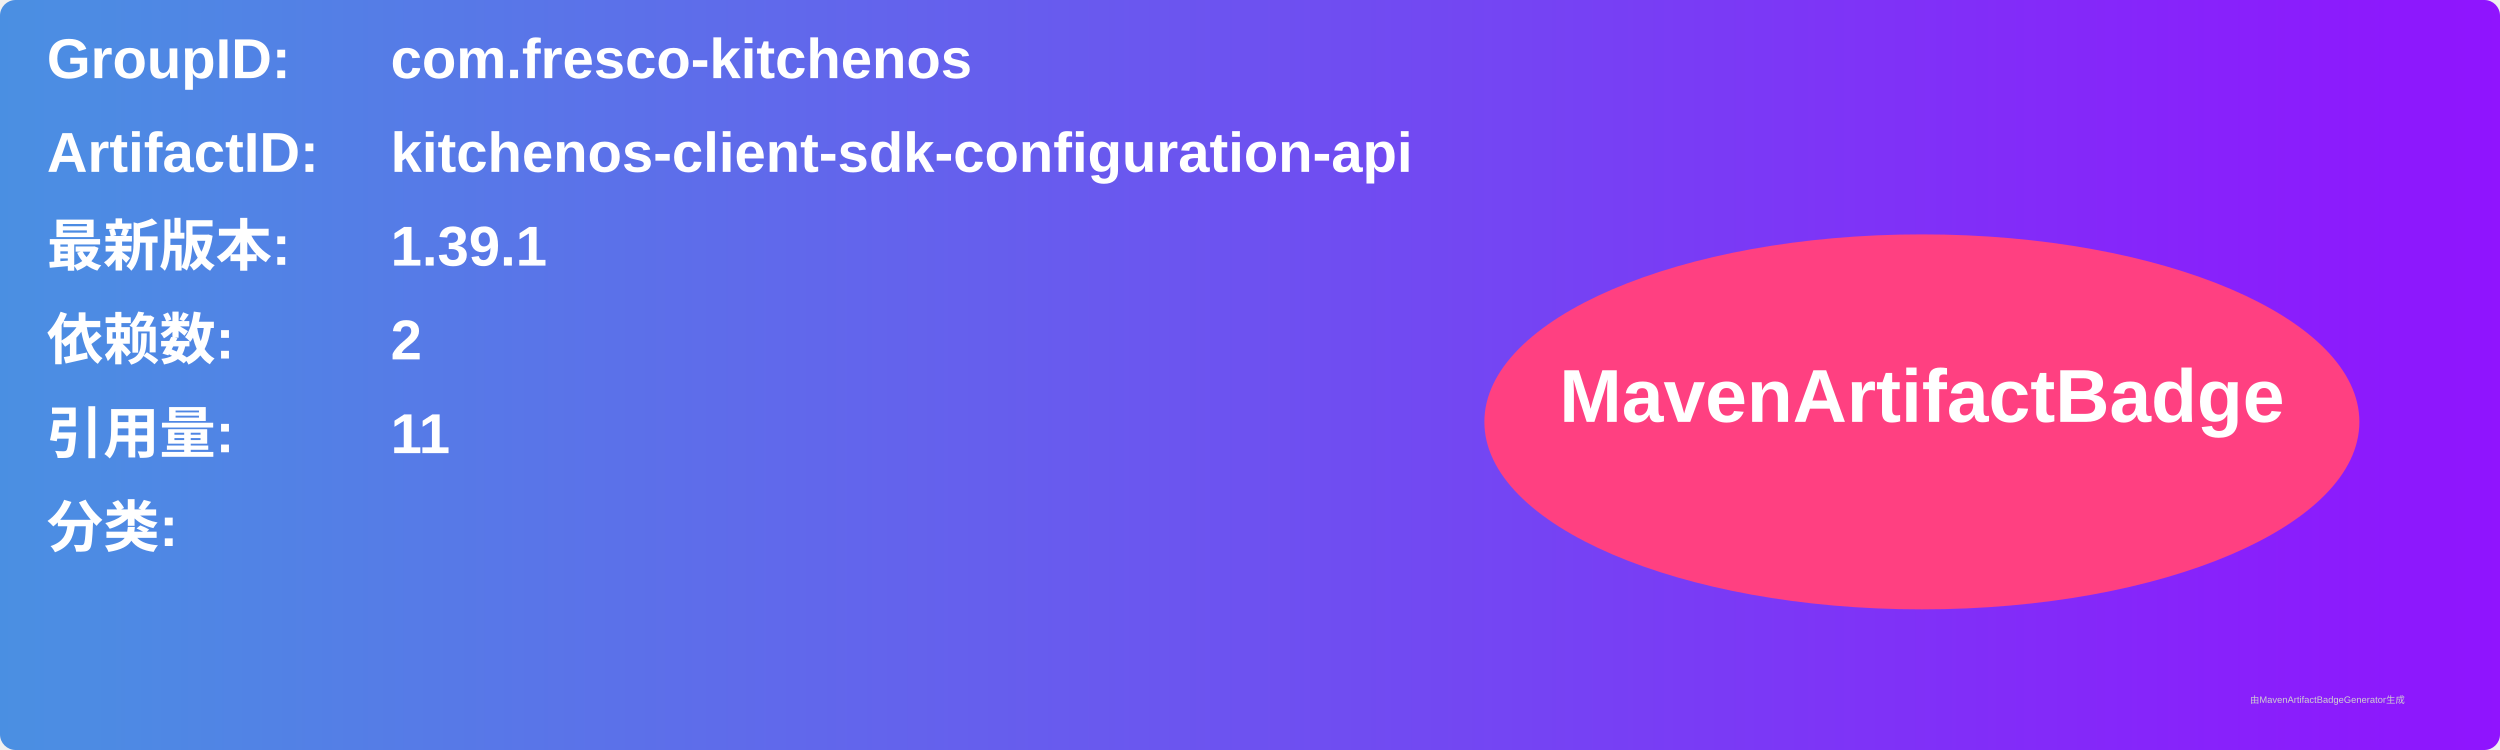
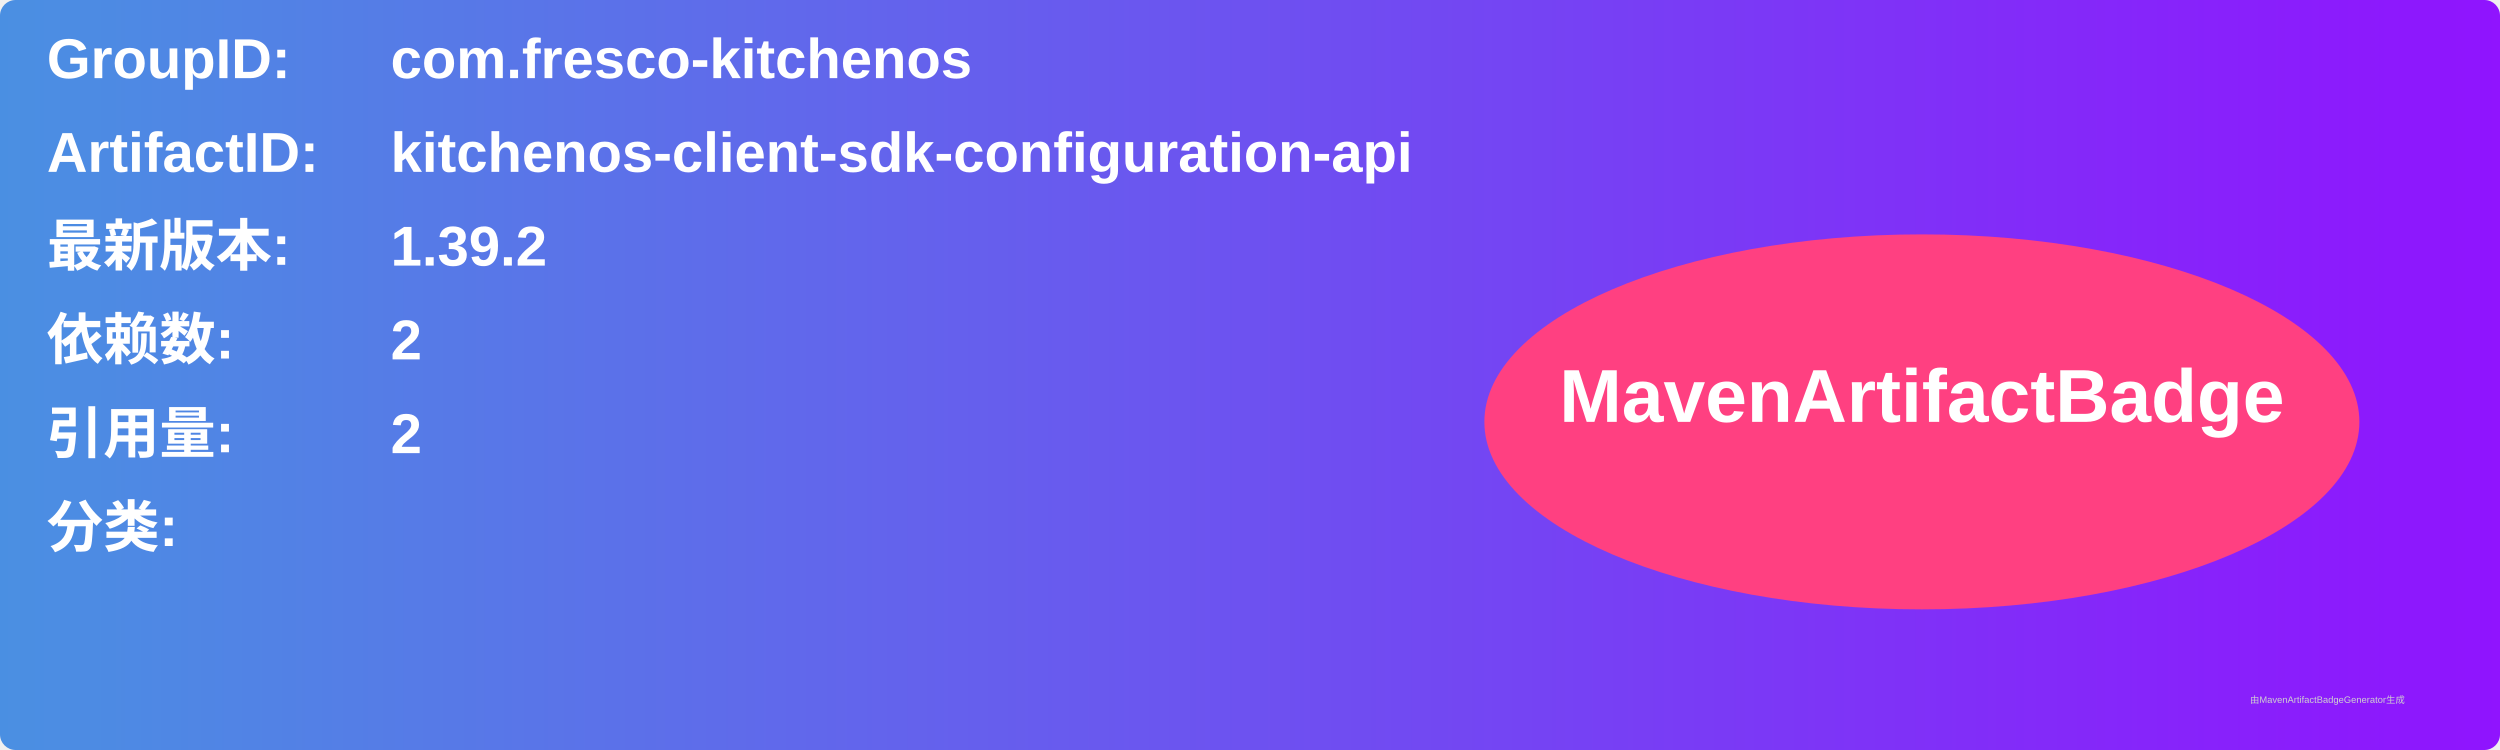
<svg xmlns="http://www.w3.org/2000/svg" width="800" height="240" viewBox="0 0 800 240">
  <linearGradient id="grad" x1="0%" y1="0%" x2="100%" y2="0%">
    <stop offset="0%" stop-color="#4a90e2" />
    <stop offset="100%" stop-color="#9013fe" />
  </linearGradient>
  <rect width="100%" height="100%" rx="5" ry="5" fill="url(#grad)" />
  <g transform="translate(15, 15)">
    <text x="0" y="10" font-family="Arial" font-size="18" fill="white" font-weight="bold" width="260">GroupID:</text>
    <text x="110" y="10" font-family="Arial" font-size="18" fill="white" font-weight="bold" width="460">com.fresco-kitchenos</text>
    <text x="0" y="40" font-family="Arial" font-size="18" fill="white" font-weight="bold" width="260">ArtifactID:</text>
    <text x="110" y="40" font-family="Arial" font-size="18" fill="white" font-weight="bold" width="460">kitchenos-client-sdk-configuration-api</text>
    <text x="0" y="70" font-family="Arial" font-size="18" fill="white" font-weight="bold">最新版本:</text>
    <text x="110" y="70" font-family="Arial" font-size="18" fill="white" font-weight="bold">
-       <tspan font-weight="bold">1.39.1</tspan>
+       <tspan font-weight="bold">1.39.2</tspan>
    </text>
    <text x="0" y="100" font-family="Arial" font-size="18" fill="white" font-weight="bold">依赖数: </text>
    <text x="110" y="100" font-family="Arial" font-size="18" fill="white">
      <tspan font-weight="bold">2</tspan>
    </text>
    <text x="0" y="130" font-family="Arial" font-size="18" fill="white" font-weight="bold">引用量: </text>
    <text x="110" y="130" font-family="Arial" font-size="18" fill="white">
-       <tspan font-weight="bold">11</tspan>
+       <tspan font-weight="bold">2</tspan>
    </text>
    <text x="0" y="160" font-family="Arial" font-size="18" fill="white" font-weight="bold">分类:</text>
    <text x="10" y="190" font-family="Arial" font-size="10" fill="white">
      <tspan font-weight="bold" />
    </text>
    <ellipse cx="600" cy="120" rx="140" ry="60" fill="#ff4081" />
    <text x="600" y="120" text-anchor="middle" font-family="Arial" font-size="24" fill="white" font-weight="bold">MavenArtifactBadge</text>
  </g>
  <text x="720" y="225" font-family="Arial" font-size="3" fill="#d0d0d0">由MavenArtifactBadgeGenerator生成</text>
</svg>
